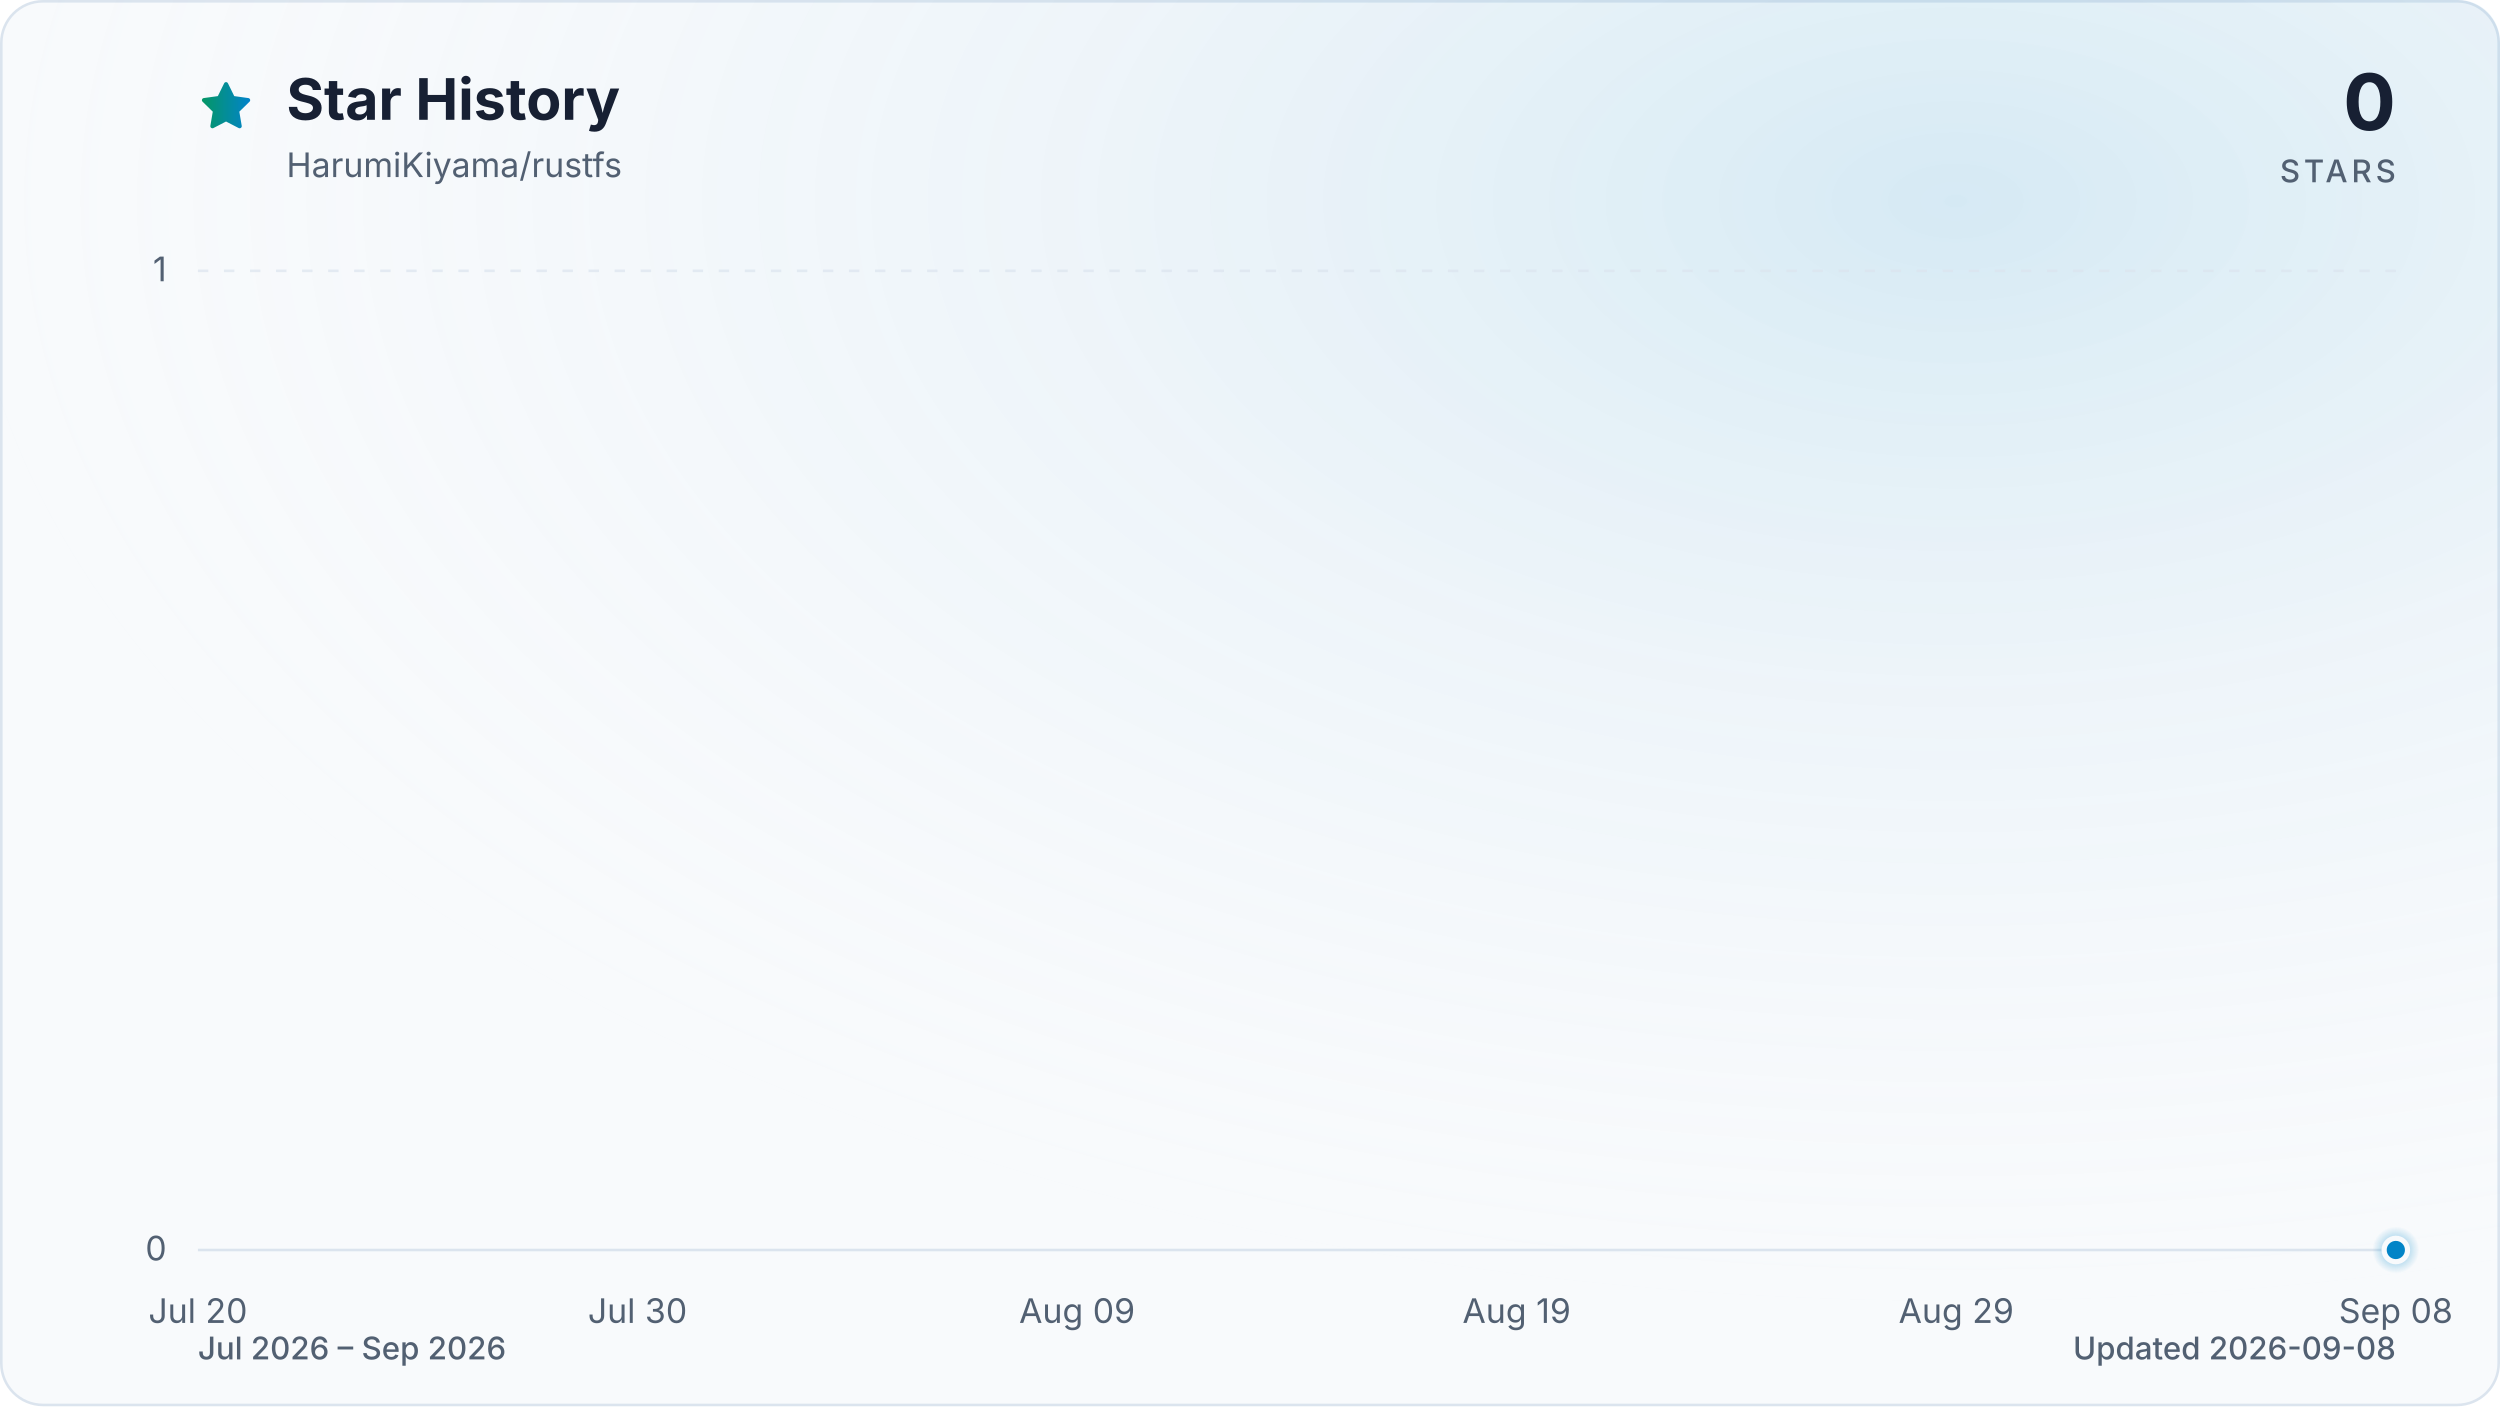
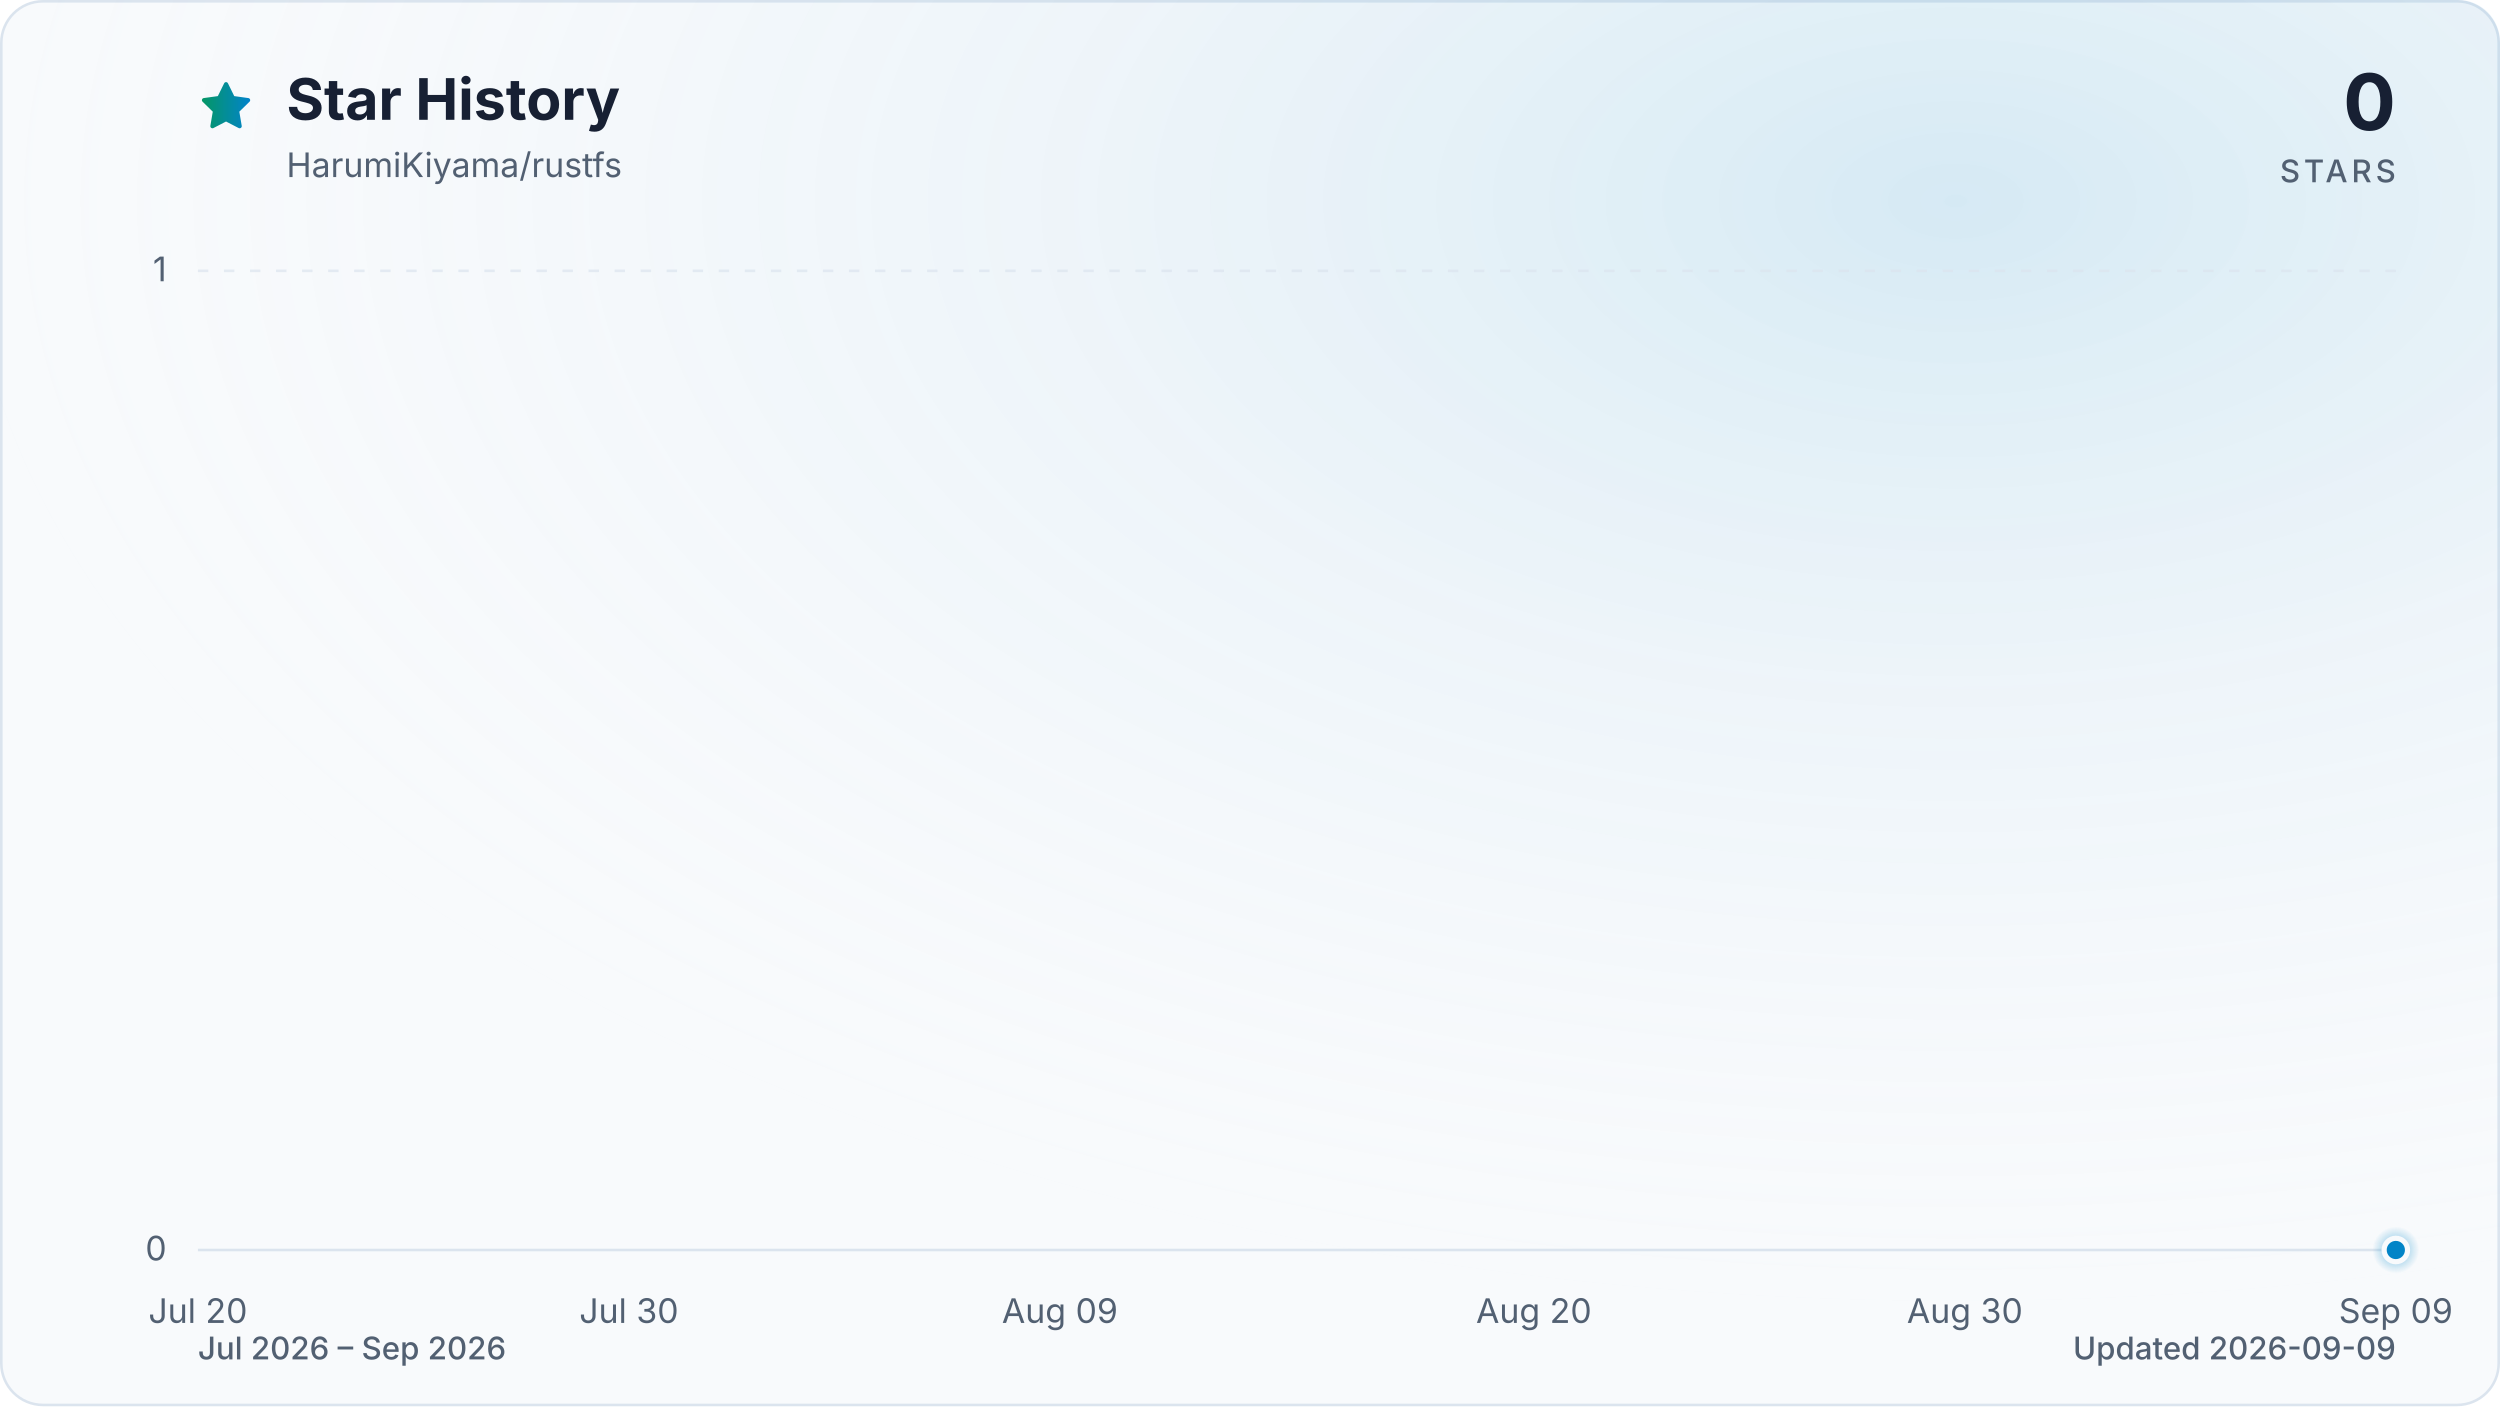
<svg xmlns="http://www.w3.org/2000/svg" viewBox="0 0 960 540" role="img" aria-labelledby="title description" data-style="gradient" data-variant="glow" data-animated="true">
  <defs>
    <linearGradient id="trend" x1="0" y1="0" x2="1" y2="0">
      <stop offset="0%" stop-color="#059669" />
      <stop offset="100%" stop-color="#0284c7" />
    </linearGradient>
    <linearGradient id="area" x1="0" y1="0" x2="0" y2="1">
      <stop offset="0%" stop-color="#059669" stop-opacity="0.30" />
      <stop offset="55%" stop-color="#0284c7" stop-opacity="0.10" />
      <stop offset="100%" stop-color="#0284c7" stop-opacity="0.01" />
    </linearGradient>
    <radialGradient id="marker-halo" cx="50%" cy="50%" r="50%">
      <stop offset="0%" stop-color="#0284c7" stop-opacity="0.55" />
      <stop offset="100%" stop-color="#0284c7" stop-opacity="0" />
    </radialGradient>
    <radialGradient id="surface-glow" cx="78%" cy="14%" r="80%">
      <stop offset="0%" stop-color="#0284c7" stop-opacity="0.14" />
      <stop offset="100%" stop-color="#f8fafc" stop-opacity="0" />
    </radialGradient>
    <filter id="trend-glow" x="-20%" y="-20%" width="140%" height="140%">
      <feGaussianBlur stdDeviation="7" />
    </filter>
  </defs>
  <style>
.trend-enter{transform-box:fill-box;transform-origin:center;animation:trend-enter 520ms cubic-bezier(0.16,1,0.3,1)}
.marker-enter{transform-box:fill-box;transform-origin:center;animation:marker-enter 320ms cubic-bezier(0.16,1,0.3,1) 200ms both}
.marker-pulse{transform-box:fill-box;transform-origin:center;animation:marker-pulse 2.6s ease-out infinite}
@keyframes trend-enter{from{opacity:.35;transform:translateY(10px)}to{opacity:1;transform:translateY(0)}}
@keyframes marker-enter{from{opacity:0;transform:scale(.4)}to{opacity:1;transform:scale(1)}}
@keyframes marker-pulse{0%{opacity:.5;transform:scale(.7)}70%,100%{opacity:0;transform:scale(2.1)}}
@media (prefers-reduced-motion:reduce){.trend-enter,.marker-enter,.marker-pulse{animation:none!important}}
@media (prefers-reduced-motion:reduce){.marker-pulse{opacity:0}}
</style>
  <rect x="0.5" y="0.5" width="959" height="539" fill="#f8fafc" stroke="#dbe4ee" stroke-width="1" rx="16" />
  <rect width="960" height="540" fill="url(#surface-glow)" rx="16" />
  <path d="M12 2.6l2.9 5.9 6.5.9-4.7 4.6 1.1 6.5-5.8-3-5.8 3 1.1-6.5-4.7-4.6 6.5-.9L12 2.6Z" transform="translate(76 30) scale(.9)" fill="url(#trend)" stroke="url(#trend)" stroke-width="1.8" stroke-linejoin="round" aria-hidden="true" />
  <text x="110" y="46" fill="#172033" font-family="ui-sans-serif, system-ui, -apple-system, BlinkMacSystemFont, 'Segoe UI', sans-serif" font-size="22" font-weight="700">Star History</text>
  <text x="110" y="68" fill="#526072" font-family="ui-sans-serif, system-ui, -apple-system, BlinkMacSystemFont, 'Segoe UI', sans-serif" font-size="13">HarumiKiyama/rustfs</text>
  <text x="920" y="50" fill="#172033" font-family="ui-sans-serif, system-ui, -apple-system, BlinkMacSystemFont, 'Segoe UI', sans-serif" font-size="30" font-weight="700" text-anchor="end">0</text>
  <text x="920" y="70" fill="#526072" font-family="ui-sans-serif, system-ui, -apple-system, BlinkMacSystemFont, 'Segoe UI', sans-serif" font-size="12" font-weight="500" letter-spacing="1.5" text-anchor="end">STARS</text>
  <line x1="76" y1="480.0" x2="920" y2="480.0" stroke="#dbe4ee" stroke-width="1" stroke-dasharray="0" opacity="1" />
  <text x="64" y="484.0" fill="#526072" font-family="ui-sans-serif, system-ui, -apple-system, BlinkMacSystemFont, 'Segoe UI', sans-serif" font-size="13" text-anchor="end">0</text>
  <line x1="76" y1="104.0" x2="920" y2="104.0" stroke="#dbe4ee" stroke-width="1" stroke-dasharray="4 6" opacity="0.7" />
  <text x="64" y="108.0" fill="#526072" font-family="ui-sans-serif, system-ui, -apple-system, BlinkMacSystemFont, 'Segoe UI', sans-serif" font-size="13" text-anchor="end">1</text>
  <text x="76.0" y="508" fill="#526072" font-family="ui-sans-serif, system-ui, -apple-system, BlinkMacSystemFont, 'Segoe UI', sans-serif" font-size="13" text-anchor="middle">Jul 20</text>
-   <text x="244.8" y="508" fill="#526072" font-family="ui-sans-serif, system-ui, -apple-system, BlinkMacSystemFont, 'Segoe UI', sans-serif" font-size="13" text-anchor="middle">Jul 30</text>
-   <text x="413.6" y="508" fill="#526072" font-family="ui-sans-serif, system-ui, -apple-system, BlinkMacSystemFont, 'Segoe UI', sans-serif" font-size="13" text-anchor="middle">Aug 09</text>
-   <text x="582.4" y="508" fill="#526072" font-family="ui-sans-serif, system-ui, -apple-system, BlinkMacSystemFont, 'Segoe UI', sans-serif" font-size="13" text-anchor="middle">Aug 19</text>
-   <text x="751.2" y="508" fill="#526072" font-family="ui-sans-serif, system-ui, -apple-system, BlinkMacSystemFont, 'Segoe UI', sans-serif" font-size="13" text-anchor="middle">Aug 29</text>
-   <text x="920.0" y="508" fill="#526072" font-family="ui-sans-serif, system-ui, -apple-system, BlinkMacSystemFont, 'Segoe UI', sans-serif" font-size="13" text-anchor="middle">Sep 08</text>
+   <text x="241.5" y="508" fill="#526072" font-family="ui-sans-serif, system-ui, -apple-system, BlinkMacSystemFont, 'Segoe UI', sans-serif" font-size="13" text-anchor="middle">Jul 30</text>
+   <text x="407.0" y="508" fill="#526072" font-family="ui-sans-serif, system-ui, -apple-system, BlinkMacSystemFont, 'Segoe UI', sans-serif" font-size="13" text-anchor="middle">Aug 09</text>
+   <text x="589.0" y="508" fill="#526072" font-family="ui-sans-serif, system-ui, -apple-system, BlinkMacSystemFont, 'Segoe UI', sans-serif" font-size="13" text-anchor="middle">Aug 20</text>
+   <text x="754.5" y="508" fill="#526072" font-family="ui-sans-serif, system-ui, -apple-system, BlinkMacSystemFont, 'Segoe UI', sans-serif" font-size="13" text-anchor="middle">Aug 30</text>
+   <text x="920.0" y="508" fill="#526072" font-family="ui-sans-serif, system-ui, -apple-system, BlinkMacSystemFont, 'Segoe UI', sans-serif" font-size="13" text-anchor="middle">Sep 09</text>
  <g class="trend-enter">
-     <path d="M 76.0 480.0 C 81.6 480.0, 87.3 480.0, 92.9 480.0 C 98.5 480.0, 104.1 480.0, 109.8 480.0 C 115.4 480.0, 121.0 480.0, 126.6 480.0 C 132.3 480.0, 137.9 480.0, 143.5 480.0 C 149.1 480.0, 154.8 480.0, 160.4 480.0 C 166.0 480.0, 171.7 480.0, 177.3 480.0 C 182.9 480.0, 188.5 480.0, 194.2 480.0 C 199.8 480.0, 205.4 480.0, 211.0 480.0 C 216.7 480.0, 222.3 480.0, 227.9 480.0 C 233.5 480.0, 239.2 480.0, 244.8 480.0 C 250.4 480.0, 256.1 480.0, 261.7 480.0 C 267.3 480.0, 272.9 480.0, 278.6 480.0 C 284.2 480.0, 289.8 480.0, 295.4 480.0 C 301.1 480.0, 306.7 480.0, 312.3 480.0 C 317.9 480.0, 323.6 480.0, 329.2 480.0 C 334.8 480.0, 340.5 480.0, 346.1 480.0 C 351.7 480.0, 357.3 480.0, 363.0 480.0 C 368.6 480.0, 374.2 480.0, 379.8 480.0 C 385.5 480.0, 391.1 480.0, 396.7 480.0 C 402.3 480.0, 408.0 480.0, 413.6 480.0 C 419.2 480.0, 424.9 480.0, 430.5 480.0 C 436.1 480.0, 441.7 480.0, 447.4 480.0 C 453.0 480.0, 458.6 480.0, 464.2 480.0 C 469.9 480.0, 475.5 480.0, 481.1 480.0 C 486.7 480.0, 492.4 480.0, 498.0 480.0 C 503.6 480.0, 509.3 480.0, 514.9 480.0 C 520.5 480.0, 526.1 480.0, 531.8 480.0 C 537.4 480.0, 543.0 480.0, 548.6 480.0 C 554.3 480.0, 559.9 480.0, 565.5 480.0 C 571.1 480.0, 576.8 480.0, 582.4 480.0 C 588.0 480.0, 593.7 480.0, 599.3 480.0 C 604.9 480.0, 610.5 480.0, 616.2 480.0 C 621.8 480.0, 627.4 480.0, 633.0 480.0 C 638.7 480.0, 644.3 480.0, 649.9 480.0 C 655.5 480.0, 661.2 480.0, 666.8 480.0 C 672.4 480.0, 678.1 480.0, 683.7 480.0 C 689.3 480.0, 694.9 480.0, 700.6 480.0 C 706.2 480.0, 711.8 480.0, 717.4 480.0 C 723.1 480.0, 728.7 480.0, 734.3 480.0 C 739.9 480.0, 745.6 480.0, 751.2 480.0 C 756.8 480.0, 762.5 480.0, 768.1 480.0 C 773.7 480.0, 779.3 480.0, 785.0 480.0 C 790.6 480.0, 796.2 480.0, 801.8 480.0 C 807.5 480.0, 813.1 480.0, 818.7 480.0 C 824.3 480.0, 830.0 480.0, 835.6 480.0 C 841.2 480.0, 846.9 480.0, 852.5 480.0 C 858.1 480.0, 863.7 480.0, 869.4 480.0 C 875.0 480.0, 880.6 480.0, 886.2 480.0 C 891.9 480.0, 897.5 480.0, 903.1 480.0 C 908.7 480.0, 914.4 480.0, 920.0 480.0 L 920.0 480.0 L 76.0 480.0 Z" fill="url(#area)" />
-     <path d="M 76.0 480.0 C 81.6 480.0, 87.3 480.0, 92.9 480.0 C 98.5 480.0, 104.1 480.0, 109.8 480.0 C 115.4 480.0, 121.0 480.0, 126.6 480.0 C 132.3 480.0, 137.9 480.0, 143.5 480.0 C 149.1 480.0, 154.8 480.0, 160.4 480.0 C 166.0 480.0, 171.7 480.0, 177.3 480.0 C 182.9 480.0, 188.5 480.0, 194.2 480.0 C 199.8 480.0, 205.4 480.0, 211.0 480.0 C 216.7 480.0, 222.3 480.0, 227.9 480.0 C 233.5 480.0, 239.2 480.0, 244.8 480.0 C 250.4 480.0, 256.1 480.0, 261.7 480.0 C 267.3 480.0, 272.9 480.0, 278.6 480.0 C 284.2 480.0, 289.8 480.0, 295.4 480.0 C 301.1 480.0, 306.7 480.0, 312.3 480.0 C 317.9 480.0, 323.6 480.0, 329.2 480.0 C 334.8 480.0, 340.5 480.0, 346.1 480.0 C 351.7 480.0, 357.3 480.0, 363.0 480.0 C 368.6 480.0, 374.2 480.0, 379.8 480.0 C 385.5 480.0, 391.1 480.0, 396.7 480.0 C 402.3 480.0, 408.0 480.0, 413.6 480.0 C 419.2 480.0, 424.9 480.0, 430.5 480.0 C 436.1 480.0, 441.7 480.0, 447.4 480.0 C 453.0 480.0, 458.6 480.0, 464.2 480.0 C 469.9 480.0, 475.5 480.0, 481.1 480.0 C 486.7 480.0, 492.4 480.0, 498.0 480.0 C 503.6 480.0, 509.3 480.0, 514.9 480.0 C 520.5 480.0, 526.1 480.0, 531.8 480.0 C 537.4 480.0, 543.0 480.0, 548.6 480.0 C 554.3 480.0, 559.9 480.0, 565.5 480.0 C 571.1 480.0, 576.8 480.0, 582.4 480.0 C 588.0 480.0, 593.7 480.0, 599.3 480.0 C 604.9 480.0, 610.5 480.0, 616.2 480.0 C 621.8 480.0, 627.4 480.0, 633.0 480.0 C 638.7 480.0, 644.3 480.0, 649.9 480.0 C 655.5 480.0, 661.2 480.0, 666.8 480.0 C 672.4 480.0, 678.1 480.0, 683.7 480.0 C 689.3 480.0, 694.9 480.0, 700.6 480.0 C 706.2 480.0, 711.8 480.0, 717.4 480.0 C 723.1 480.0, 728.7 480.0, 734.3 480.0 C 739.9 480.0, 745.6 480.0, 751.2 480.0 C 756.8 480.0, 762.5 480.0, 768.1 480.0 C 773.7 480.0, 779.3 480.0, 785.0 480.0 C 790.6 480.0, 796.2 480.0, 801.8 480.0 C 807.5 480.0, 813.1 480.0, 818.7 480.0 C 824.3 480.0, 830.0 480.0, 835.6 480.0 C 841.2 480.0, 846.9 480.0, 852.5 480.0 C 858.1 480.0, 863.7 480.0, 869.4 480.0 C 875.0 480.0, 880.6 480.0, 886.2 480.0 C 891.9 480.0, 897.5 480.0, 903.1 480.0 C 908.7 480.0, 914.4 480.0, 920.0 480.0" fill="none" stroke="url(#trend)" stroke-width="12" stroke-linecap="round" stroke-linejoin="round" opacity="0.16" filter="url(#trend-glow)" />
-     <path d="M 76.0 480.0 C 81.6 480.0, 87.3 480.0, 92.9 480.0 C 98.5 480.0, 104.1 480.0, 109.8 480.0 C 115.4 480.0, 121.0 480.0, 126.6 480.0 C 132.3 480.0, 137.9 480.0, 143.5 480.0 C 149.1 480.0, 154.8 480.0, 160.4 480.0 C 166.0 480.0, 171.7 480.0, 177.3 480.0 C 182.9 480.0, 188.5 480.0, 194.2 480.0 C 199.8 480.0, 205.4 480.0, 211.0 480.0 C 216.7 480.0, 222.3 480.0, 227.9 480.0 C 233.5 480.0, 239.2 480.0, 244.8 480.0 C 250.4 480.0, 256.1 480.0, 261.7 480.0 C 267.3 480.0, 272.9 480.0, 278.6 480.0 C 284.2 480.0, 289.8 480.0, 295.4 480.0 C 301.1 480.0, 306.7 480.0, 312.3 480.0 C 317.9 480.0, 323.6 480.0, 329.2 480.0 C 334.8 480.0, 340.5 480.0, 346.1 480.0 C 351.7 480.0, 357.3 480.0, 363.0 480.0 C 368.6 480.0, 374.2 480.0, 379.8 480.0 C 385.5 480.0, 391.1 480.0, 396.7 480.0 C 402.3 480.0, 408.0 480.0, 413.6 480.0 C 419.2 480.0, 424.9 480.0, 430.5 480.0 C 436.1 480.0, 441.7 480.0, 447.4 480.0 C 453.0 480.0, 458.6 480.0, 464.2 480.0 C 469.9 480.0, 475.5 480.0, 481.1 480.0 C 486.7 480.0, 492.4 480.0, 498.0 480.0 C 503.6 480.0, 509.3 480.0, 514.9 480.0 C 520.5 480.0, 526.1 480.0, 531.8 480.0 C 537.4 480.0, 543.0 480.0, 548.6 480.0 C 554.3 480.0, 559.9 480.0, 565.5 480.0 C 571.1 480.0, 576.8 480.0, 582.4 480.0 C 588.0 480.0, 593.7 480.0, 599.3 480.0 C 604.9 480.0, 610.5 480.0, 616.2 480.0 C 621.8 480.0, 627.4 480.0, 633.0 480.0 C 638.7 480.0, 644.3 480.0, 649.9 480.0 C 655.5 480.0, 661.2 480.0, 666.8 480.0 C 672.4 480.0, 678.1 480.0, 683.7 480.0 C 689.3 480.0, 694.9 480.0, 700.6 480.0 C 706.2 480.0, 711.8 480.0, 717.4 480.0 C 723.1 480.0, 728.7 480.0, 734.3 480.0 C 739.9 480.0, 745.6 480.0, 751.2 480.0 C 756.8 480.0, 762.5 480.0, 768.1 480.0 C 773.7 480.0, 779.3 480.0, 785.0 480.0 C 790.6 480.0, 796.2 480.0, 801.8 480.0 C 807.5 480.0, 813.1 480.0, 818.7 480.0 C 824.3 480.0, 830.0 480.0, 835.6 480.0 C 841.2 480.0, 846.9 480.0, 852.5 480.0 C 858.1 480.0, 863.7 480.0, 869.4 480.0 C 875.0 480.0, 880.6 480.0, 886.2 480.0 C 891.9 480.0, 897.5 480.0, 903.1 480.0 C 908.7 480.0, 914.4 480.0, 920.0 480.0" fill="none" stroke="url(#trend)" stroke-width="3" stroke-linecap="round" stroke-linejoin="round" />
+     <path d="M 76.0 480.0 C 81.5 480.0, 87.0 480.0, 92.5 480.0 C 98.1 480.0, 103.6 480.0, 109.1 480.0 C 114.6 480.0, 120.1 480.0, 125.6 480.0 C 131.2 480.0, 136.7 480.0, 142.2 480.0 C 147.7 480.0, 153.2 480.0, 158.7 480.0 C 164.3 480.0, 169.8 480.0, 175.3 480.0 C 180.8 480.0, 186.3 480.0, 191.8 480.0 C 197.4 480.0, 202.9 480.0, 208.4 480.0 C 213.9 480.0, 219.4 480.0, 224.9 480.0 C 230.5 480.0, 236.0 480.0, 241.5 480.0 C 247.0 480.0, 252.5 480.0, 258.0 480.0 C 263.6 480.0, 269.1 480.0, 274.6 480.0 C 280.1 480.0, 285.6 480.0, 291.1 480.0 C 296.7 480.0, 302.2 480.0, 307.7 480.0 C 313.2 480.0, 318.7 480.0, 324.2 480.0 C 329.8 480.0, 335.3 480.0, 340.8 480.0 C 346.3 480.0, 351.8 480.0, 357.3 480.0 C 362.8 480.0, 368.4 480.0, 373.9 480.0 C 379.4 480.0, 384.9 480.0, 390.4 480.0 C 395.9 480.0, 401.5 480.0, 407.0 480.0 C 412.5 480.0, 418.0 480.0, 423.5 480.0 C 429.0 480.0, 434.6 480.0, 440.1 480.0 C 445.6 480.0, 451.1 480.0, 456.6 480.0 C 462.1 480.0, 467.7 480.0, 473.2 480.0 C 478.7 480.0, 484.2 480.0, 489.7 480.0 C 495.2 480.0, 500.8 480.0, 506.3 480.0 C 511.8 480.0, 517.3 480.0, 522.8 480.0 C 528.3 480.0, 533.9 480.0, 539.4 480.0 C 544.9 480.0, 550.4 480.0, 555.9 480.0 C 561.4 480.0, 567.0 480.0, 572.5 480.0 C 578.0 480.0, 583.5 480.0, 589.0 480.0 C 594.5 480.0, 600.1 480.0, 605.6 480.0 C 611.1 480.0, 616.6 480.0, 622.1 480.0 C 627.6 480.0, 633.2 480.0, 638.7 480.0 C 644.2 480.0, 649.7 480.0, 655.2 480.0 C 660.7 480.0, 666.2 480.0, 671.8 480.0 C 677.3 480.0, 682.8 480.0, 688.3 480.0 C 693.8 480.0, 699.3 480.0, 704.9 480.0 C 710.4 480.0, 715.9 480.0, 721.4 480.0 C 726.9 480.0, 732.4 480.0, 738.0 480.0 C 743.5 480.0, 749.0 480.0, 754.5 480.0 C 760.0 480.0, 765.5 480.0, 771.1 480.0 C 776.6 480.0, 782.1 480.0, 787.6 480.0 C 793.1 480.0, 798.6 480.0, 804.2 480.0 C 809.7 480.0, 815.2 480.0, 820.7 480.0 C 826.2 480.0, 831.7 480.0, 837.3 480.0 C 842.8 480.0, 848.3 480.0, 853.8 480.0 C 859.3 480.0, 864.8 480.0, 870.4 480.0 C 875.9 480.0, 881.4 480.0, 886.9 480.0 C 892.4 480.0, 897.9 480.0, 903.5 480.0 C 909.0 480.0, 914.5 480.0, 920.0 480.0 L 920.0 480.0 L 76.0 480.0 Z" fill="url(#area)" />
+     <path d="M 76.0 480.0 C 81.5 480.0, 87.0 480.0, 92.5 480.0 C 98.1 480.0, 103.6 480.0, 109.1 480.0 C 114.6 480.0, 120.1 480.0, 125.6 480.0 C 131.2 480.0, 136.7 480.0, 142.2 480.0 C 147.7 480.0, 153.2 480.0, 158.7 480.0 C 164.3 480.0, 169.8 480.0, 175.3 480.0 C 180.8 480.0, 186.3 480.0, 191.8 480.0 C 197.4 480.0, 202.9 480.0, 208.4 480.0 C 213.9 480.0, 219.4 480.0, 224.9 480.0 C 230.5 480.0, 236.0 480.0, 241.5 480.0 C 247.0 480.0, 252.5 480.0, 258.0 480.0 C 263.6 480.0, 269.1 480.0, 274.6 480.0 C 280.1 480.0, 285.6 480.0, 291.1 480.0 C 296.7 480.0, 302.2 480.0, 307.7 480.0 C 313.2 480.0, 318.7 480.0, 324.2 480.0 C 329.8 480.0, 335.3 480.0, 340.8 480.0 C 346.3 480.0, 351.8 480.0, 357.3 480.0 C 362.8 480.0, 368.4 480.0, 373.9 480.0 C 379.4 480.0, 384.9 480.0, 390.4 480.0 C 395.9 480.0, 401.5 480.0, 407.0 480.0 C 412.5 480.0, 418.0 480.0, 423.5 480.0 C 429.0 480.0, 434.6 480.0, 440.1 480.0 C 445.6 480.0, 451.1 480.0, 456.6 480.0 C 462.1 480.0, 467.7 480.0, 473.2 480.0 C 478.7 480.0, 484.2 480.0, 489.7 480.0 C 495.2 480.0, 500.8 480.0, 506.3 480.0 C 511.8 480.0, 517.3 480.0, 522.8 480.0 C 528.3 480.0, 533.9 480.0, 539.4 480.0 C 544.9 480.0, 550.4 480.0, 555.9 480.0 C 561.4 480.0, 567.0 480.0, 572.5 480.0 C 578.0 480.0, 583.5 480.0, 589.0 480.0 C 594.5 480.0, 600.1 480.0, 605.6 480.0 C 611.1 480.0, 616.6 480.0, 622.1 480.0 C 627.6 480.0, 633.2 480.0, 638.7 480.0 C 644.2 480.0, 649.7 480.0, 655.2 480.0 C 660.7 480.0, 666.2 480.0, 671.8 480.0 C 677.3 480.0, 682.8 480.0, 688.3 480.0 C 693.8 480.0, 699.3 480.0, 704.9 480.0 C 710.4 480.0, 715.9 480.0, 721.4 480.0 C 726.9 480.0, 732.4 480.0, 738.0 480.0 C 743.5 480.0, 749.0 480.0, 754.5 480.0 C 760.0 480.0, 765.5 480.0, 771.1 480.0 C 776.6 480.0, 782.1 480.0, 787.6 480.0 C 793.1 480.0, 798.6 480.0, 804.2 480.0 C 809.7 480.0, 815.2 480.0, 820.7 480.0 C 826.2 480.0, 831.7 480.0, 837.3 480.0 C 842.8 480.0, 848.3 480.0, 853.8 480.0 C 859.3 480.0, 864.8 480.0, 870.4 480.0 C 875.9 480.0, 881.4 480.0, 886.9 480.0 C 892.4 480.0, 897.9 480.0, 903.5 480.0 C 909.0 480.0, 914.5 480.0, 920.0 480.0" fill="none" stroke="url(#trend)" stroke-width="12" stroke-linecap="round" stroke-linejoin="round" opacity="0.16" filter="url(#trend-glow)" />
+     <path d="M 76.0 480.0 C 81.5 480.0, 87.0 480.0, 92.5 480.0 C 98.1 480.0, 103.6 480.0, 109.1 480.0 C 114.6 480.0, 120.1 480.0, 125.6 480.0 C 131.2 480.0, 136.7 480.0, 142.2 480.0 C 147.7 480.0, 153.2 480.0, 158.7 480.0 C 164.3 480.0, 169.8 480.0, 175.3 480.0 C 180.8 480.0, 186.3 480.0, 191.8 480.0 C 197.4 480.0, 202.9 480.0, 208.4 480.0 C 213.9 480.0, 219.4 480.0, 224.9 480.0 C 230.5 480.0, 236.0 480.0, 241.5 480.0 C 247.0 480.0, 252.5 480.0, 258.0 480.0 C 263.6 480.0, 269.1 480.0, 274.6 480.0 C 280.1 480.0, 285.6 480.0, 291.1 480.0 C 296.7 480.0, 302.2 480.0, 307.7 480.0 C 313.2 480.0, 318.7 480.0, 324.2 480.0 C 329.8 480.0, 335.3 480.0, 340.8 480.0 C 346.3 480.0, 351.8 480.0, 357.3 480.0 C 362.8 480.0, 368.4 480.0, 373.9 480.0 C 379.4 480.0, 384.9 480.0, 390.4 480.0 C 395.9 480.0, 401.5 480.0, 407.0 480.0 C 412.5 480.0, 418.0 480.0, 423.5 480.0 C 429.0 480.0, 434.6 480.0, 440.1 480.0 C 445.6 480.0, 451.1 480.0, 456.6 480.0 C 462.1 480.0, 467.7 480.0, 473.2 480.0 C 478.7 480.0, 484.2 480.0, 489.7 480.0 C 495.2 480.0, 500.8 480.0, 506.3 480.0 C 511.8 480.0, 517.3 480.0, 522.8 480.0 C 528.3 480.0, 533.9 480.0, 539.4 480.0 C 544.9 480.0, 550.4 480.0, 555.9 480.0 C 561.4 480.0, 567.0 480.0, 572.5 480.0 C 578.0 480.0, 583.5 480.0, 589.0 480.0 C 594.5 480.0, 600.1 480.0, 605.6 480.0 C 611.1 480.0, 616.6 480.0, 622.1 480.0 C 627.6 480.0, 633.2 480.0, 638.7 480.0 C 644.2 480.0, 649.7 480.0, 655.2 480.0 C 660.7 480.0, 666.2 480.0, 671.8 480.0 C 677.3 480.0, 682.8 480.0, 688.3 480.0 C 693.8 480.0, 699.3 480.0, 704.9 480.0 C 710.4 480.0, 715.9 480.0, 721.4 480.0 C 726.9 480.0, 732.4 480.0, 738.0 480.0 C 743.5 480.0, 749.0 480.0, 754.5 480.0 C 760.0 480.0, 765.5 480.0, 771.1 480.0 C 776.6 480.0, 782.1 480.0, 787.6 480.0 C 793.1 480.0, 798.6 480.0, 804.2 480.0 C 809.7 480.0, 815.2 480.0, 820.7 480.0 C 826.2 480.0, 831.7 480.0, 837.3 480.0 C 842.8 480.0, 848.3 480.0, 853.8 480.0 C 859.3 480.0, 864.8 480.0, 870.4 480.0 C 875.9 480.0, 881.4 480.0, 886.9 480.0 C 892.4 480.0, 897.9 480.0, 903.5 480.0 C 909.0 480.0, 914.5 480.0, 920.0 480.0" fill="none" stroke="url(#trend)" stroke-width="3" stroke-linecap="round" stroke-linejoin="round" />
  </g>
  <g class="marker-enter">
    <circle class="marker-pulse" cx="920.0" cy="480.0" r="9" fill="url(#marker-halo)" />
    <circle cx="920.0" cy="480.0" r="4.5" fill="#0284c7" stroke="#f8fafc" stroke-width="2" />
  </g>
  <text x="76" y="522" fill="#526072" font-family="ui-sans-serif, system-ui, -apple-system, BlinkMacSystemFont, 'Segoe UI', sans-serif" font-size="12" font-weight="500">Jul 2026 – Sep 2026</text>
-   <text x="920" y="522" fill="#526072" font-family="ui-sans-serif, system-ui, -apple-system, BlinkMacSystemFont, 'Segoe UI', sans-serif" font-size="12" font-weight="500" text-anchor="end">Updated 2026-09-08</text>
+   <text x="920" y="522" fill="#526072" font-family="ui-sans-serif, system-ui, -apple-system, BlinkMacSystemFont, 'Segoe UI', sans-serif" font-size="12" font-weight="500" text-anchor="end">Updated 2026-09-09</text>
</svg>
